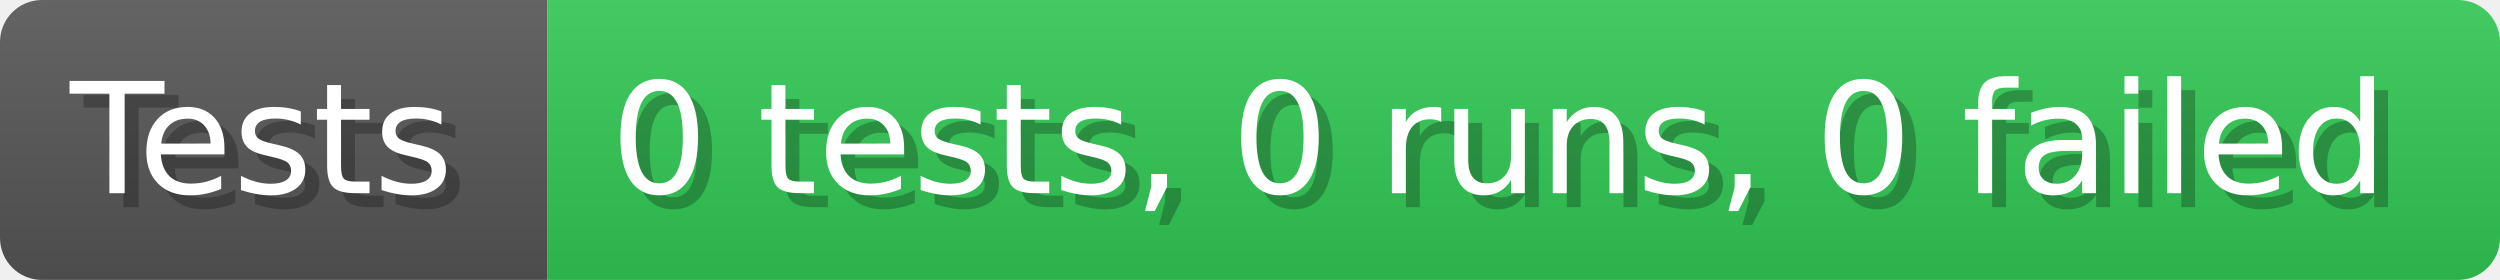
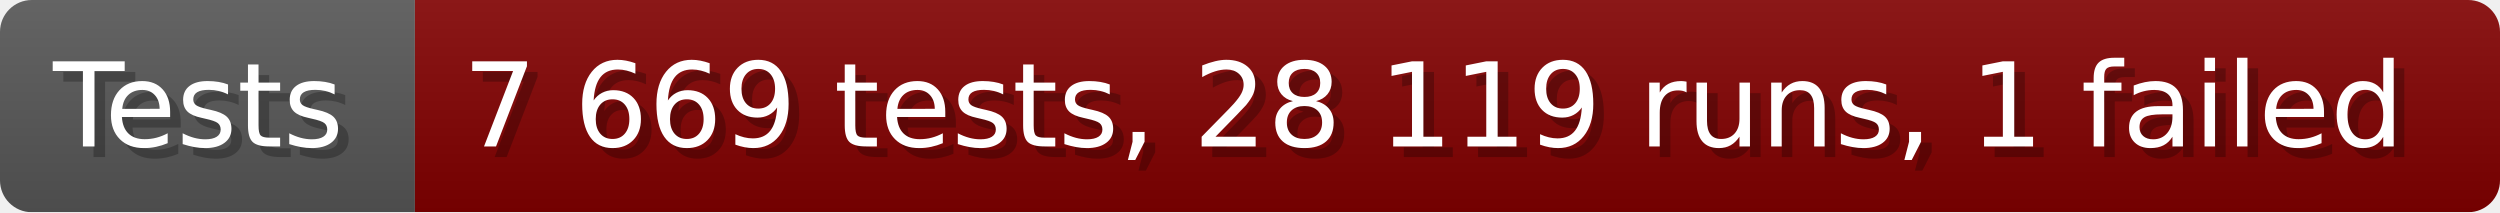
- <svg xmlns="http://www.w3.org/2000/svg" width="178.6" height="20" viewBox="0 0 1786 200" role="img" aria-label="Tests: 0 tests, 0 runs, 0 failed">
+ <svg xmlns="http://www.w3.org/2000/svg" width="235.6" height="20" viewBox="0 0 2356 200" role="img" aria-label="Tests: 7 669 tests, 28 119 runs, 1 failed">
  <linearGradient id="a" x2="0" y2="100%">
    <stop offset="0" stop-opacity=".1" stop-color="#EEE" />
    <stop offset="1" stop-opacity=".1" />
  </linearGradient>
  <mask id="m">
-     <rect width="1786" height="200" rx="30" fill="#FFF" />
+     <rect width="2356" height="200" rx="30" fill="#FFF" />
  </mask>
  <g mask="url(#m)">
    <rect width="391" height="200" fill="#555" />
-     <rect width="1395" height="200" fill="#31c653" x="391" />
-     <rect width="1786" height="200" fill="url(#a)" />
+     <rect width="1965" height="200" fill="#800000" x="391" />
+     <rect width="2356" height="200" fill="url(#a)" />
  </g>
  <g aria-hidden="true" fill="#fff" text-anchor="start" font-family="Verdana,DejaVu Sans,sans-serif" font-size="110">
    <text x="60" y="148" textLength="291" fill="#000" opacity="0.25">Tests</text>
    <text x="50" y="138" textLength="291">Tests</text>
-     <text x="446" y="148" textLength="1295" fill="#000" opacity="0.25">0 tests, 0 runs, 0 failed</text>
-     <text x="436" y="138" textLength="1295">0 tests, 0 runs, 0 failed</text>
+     <text x="446" y="148" textLength="1865" fill="#000" opacity="0.25">7 669 tests, 28 119 runs, 1 failed</text>
+     <text x="436" y="138" textLength="1865">7 669 tests, 28 119 runs, 1 failed</text>
  </g>
</svg>
